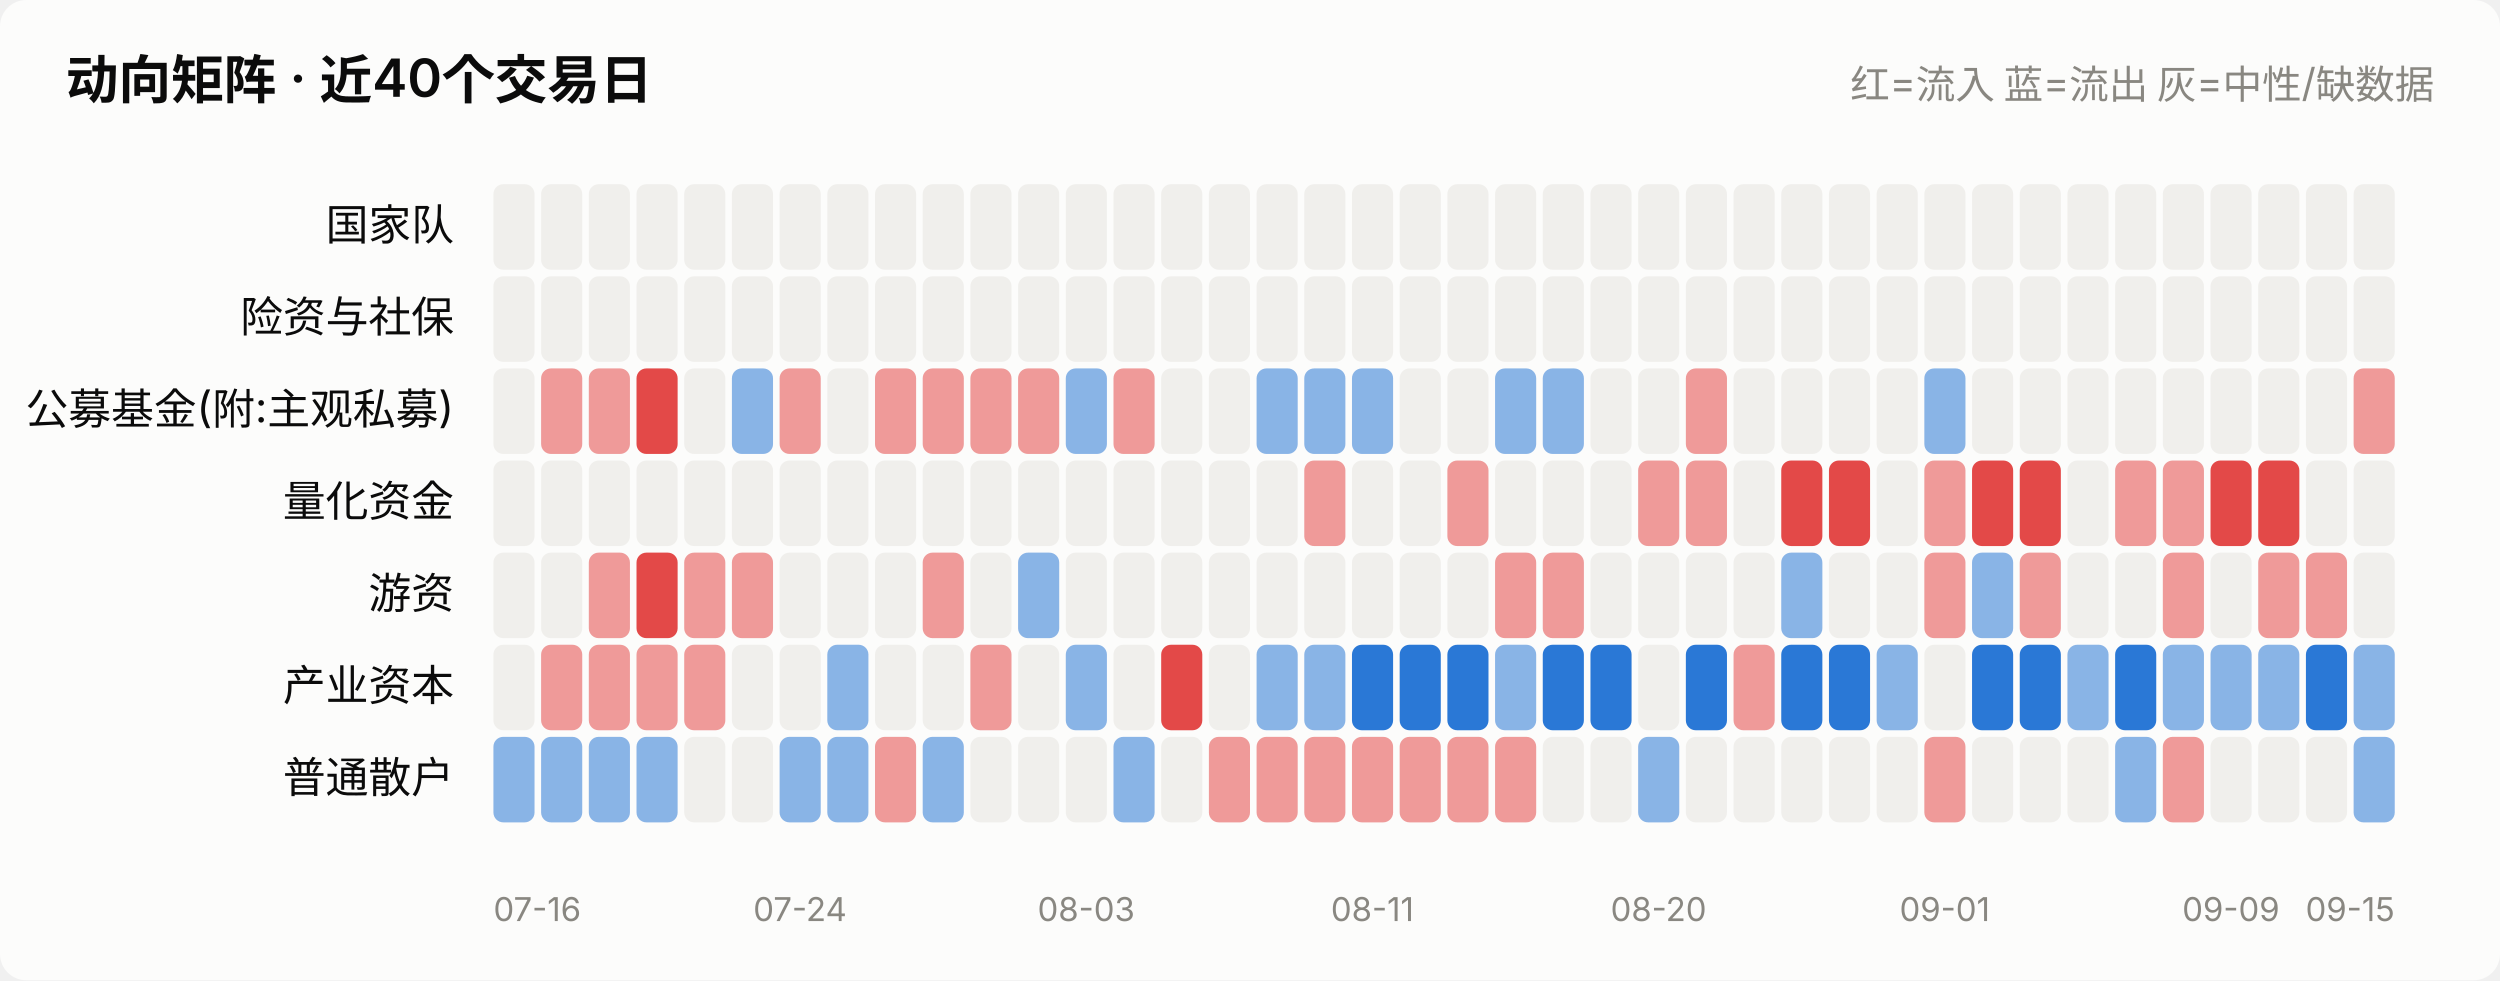
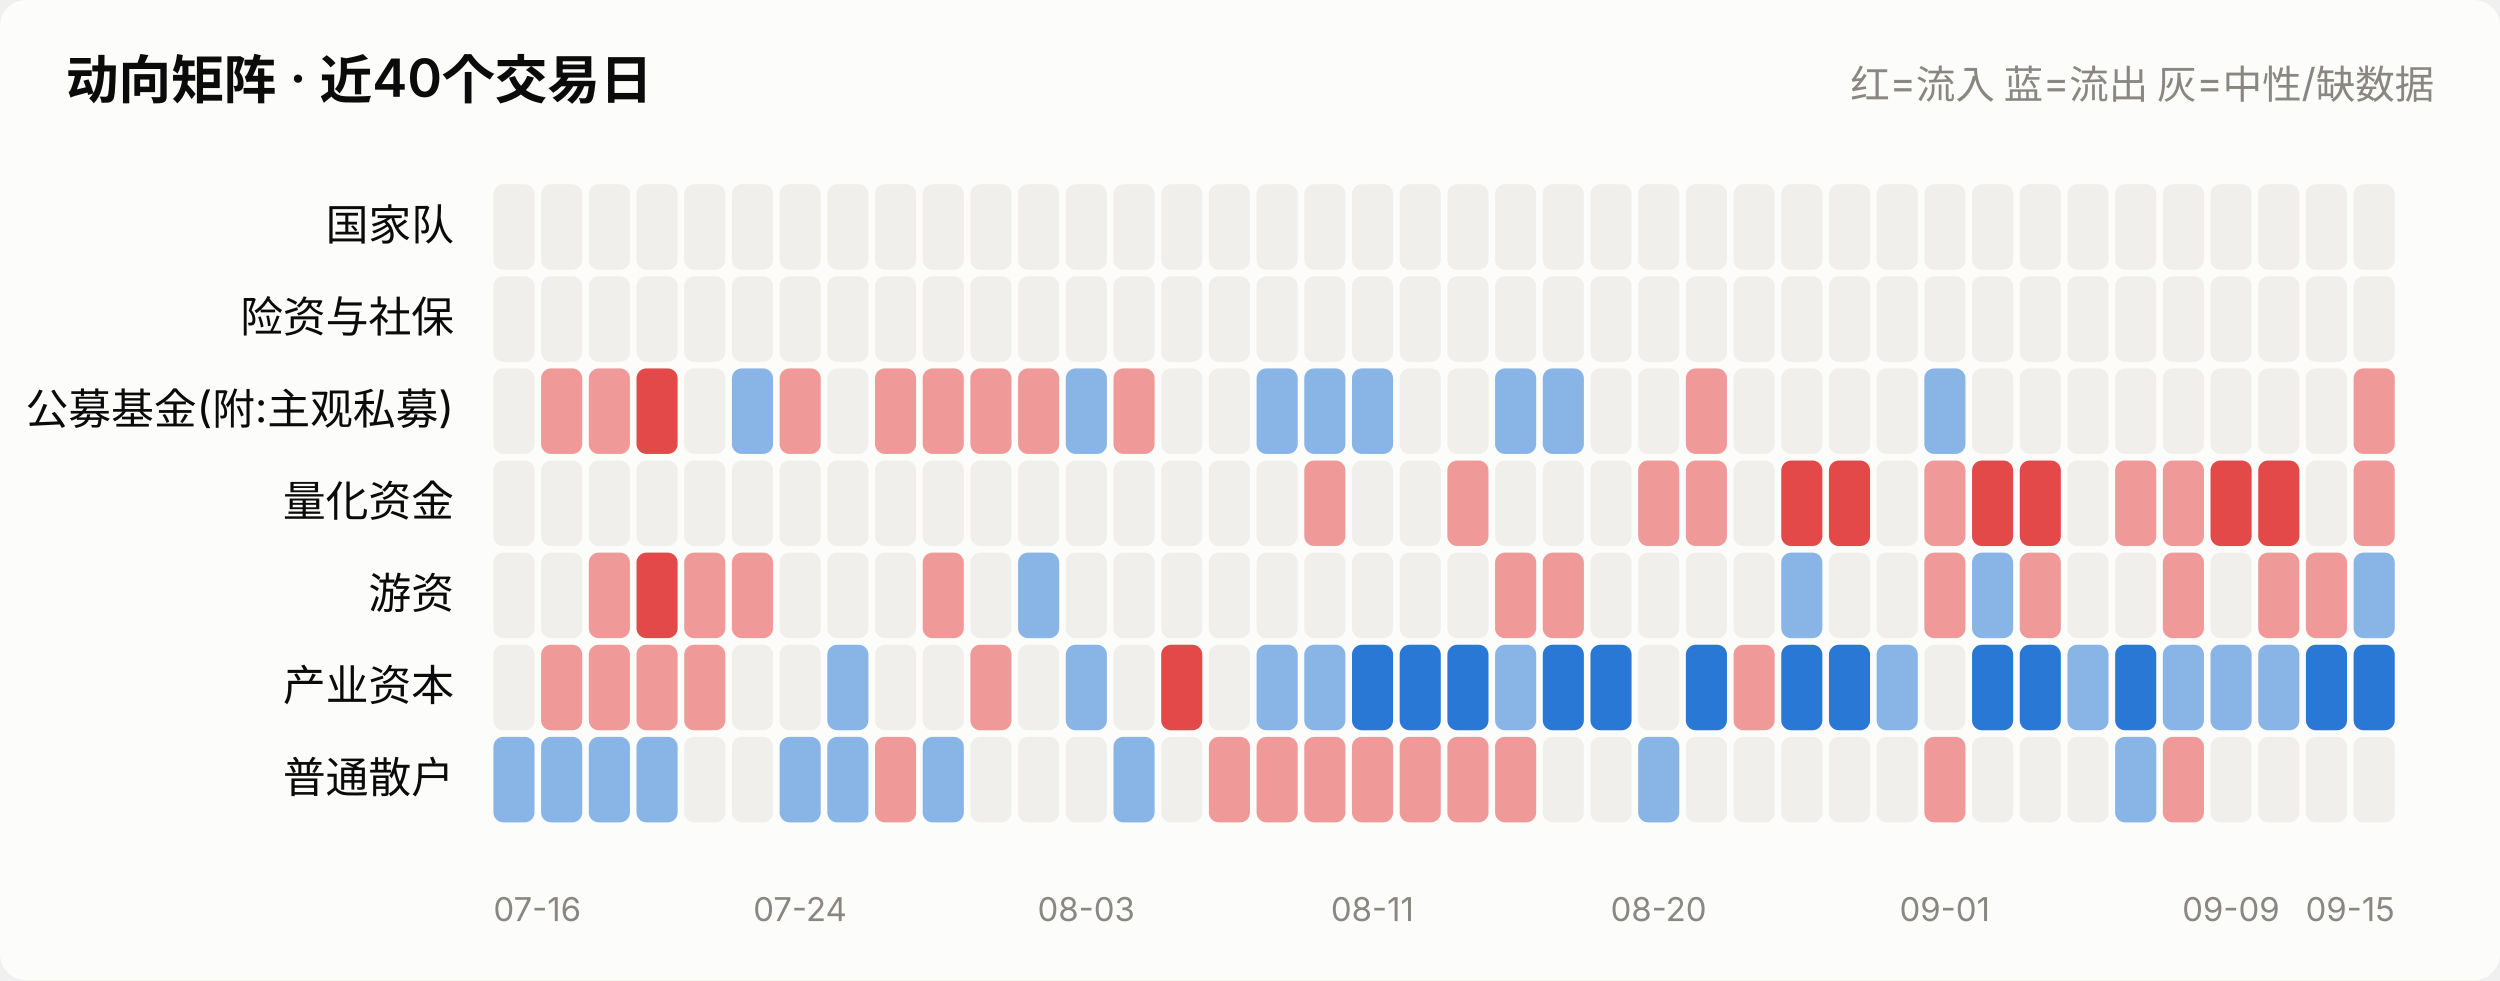
<svg xmlns="http://www.w3.org/2000/svg" viewBox="0 0 760 298" width="760" role="img">
  <style>
    text { font-family: system-ui, -apple-system, "Segoe UI", "PingFang SC",
           "Microsoft YaHei", sans-serif; fill: #0b0b0b; }
    .sec { fill: #52514e; } .mut { fill: #898781; }
    .grid { stroke: #e1e0d9; stroke-width: 1; }
    .axis { stroke: #c3c2b7; stroke-width: 1; }
    .inflow { fill: #e34948; } .outflow { fill: #2a78d6; }
    .neutral { fill: #f0efec; }
    .line { stroke: #2a78d6; stroke-width: 2; fill: none;
            stroke-linejoin: round; stroke-linecap: round; }
    .dot { fill: #2a78d6; stroke: #fcfcfb; stroke-width: 2; }
    .surface { fill: #fcfcfb; }
    @media (prefers-color-scheme: dark) {
      text { fill: #ffffff; }
      .sec { fill: #c3c2b7; } .mut { fill: #898781; }
      .grid { stroke: #2c2c2a; } .axis { stroke: #383835; }
      .inflow { fill: #e66767; } .outflow { fill: #3987e5; }
      .neutral { fill: #383835; }
      .line { stroke: #3987e5; }
      .dot { fill: #3987e5; stroke: #1a1a19; }
      .surface { fill: #1a1a19; }
    }
  </style>
  <rect x="0" y="0" width="760" height="298" class="surface" rx="8" />
  <text x="20" y="30" font-size="16" font-weight="600">动向矩阵 · 近40个交易日</text>
  <text x="740" y="30" font-size="12" text-anchor="end" class="mut">红=流入 蓝=流出 灰=中性/缺数据</text>
  <text x="138" y="73.0" font-size="13" text-anchor="end">国家队</text>
  <rect x="150.0" y="56" width="12.5" height="26" rx="3" class="neutral" opacity="1.0" />
  <rect x="164.5" y="56" width="12.5" height="26" rx="3" class="neutral" opacity="1.0" />
  <rect x="179.0" y="56" width="12.5" height="26" rx="3" class="neutral" opacity="1.0" />
  <rect x="193.5" y="56" width="12.5" height="26" rx="3" class="neutral" opacity="1.0" />
  <rect x="208.0" y="56" width="12.5" height="26" rx="3" class="neutral" opacity="1.0" />
  <rect x="222.5" y="56" width="12.5" height="26" rx="3" class="neutral" opacity="1.0" />
  <rect x="237.0" y="56" width="12.5" height="26" rx="3" class="neutral" opacity="1.0" />
  <rect x="251.5" y="56" width="12.5" height="26" rx="3" class="neutral" opacity="1.0" />
  <rect x="266.0" y="56" width="12.5" height="26" rx="3" class="neutral" opacity="1.0" />
  <rect x="280.5" y="56" width="12.5" height="26" rx="3" class="neutral" opacity="1.0" />
  <rect x="295.0" y="56" width="12.5" height="26" rx="3" class="neutral" opacity="1.0" />
  <rect x="309.5" y="56" width="12.5" height="26" rx="3" class="neutral" opacity="1.0" />
  <rect x="324.0" y="56" width="12.5" height="26" rx="3" class="neutral" opacity="1.0" />
  <rect x="338.5" y="56" width="12.5" height="26" rx="3" class="neutral" opacity="1.0" />
  <rect x="353.0" y="56" width="12.5" height="26" rx="3" class="neutral" opacity="1.0" />
  <rect x="367.5" y="56" width="12.5" height="26" rx="3" class="neutral" opacity="1.0" />
  <rect x="382.0" y="56" width="12.5" height="26" rx="3" class="neutral" opacity="1.0" />
  <rect x="396.5" y="56" width="12.5" height="26" rx="3" class="neutral" opacity="1.0" />
  <rect x="411.0" y="56" width="12.5" height="26" rx="3" class="neutral" opacity="1.0" />
  <rect x="425.5" y="56" width="12.5" height="26" rx="3" class="neutral" opacity="1.0" />
  <rect x="440.0" y="56" width="12.5" height="26" rx="3" class="neutral" opacity="1.0" />
  <rect x="454.5" y="56" width="12.5" height="26" rx="3" class="neutral" opacity="1.0" />
  <rect x="469.0" y="56" width="12.5" height="26" rx="3" class="neutral" opacity="1.0" />
  <rect x="483.5" y="56" width="12.5" height="26" rx="3" class="neutral" opacity="1.0" />
  <rect x="498.0" y="56" width="12.5" height="26" rx="3" class="neutral" opacity="1.0" />
  <rect x="512.5" y="56" width="12.5" height="26" rx="3" class="neutral" opacity="1.0" />
  <rect x="527.0" y="56" width="12.5" height="26" rx="3" class="neutral" opacity="1.0" />
  <rect x="541.5" y="56" width="12.5" height="26" rx="3" class="neutral" opacity="1.0" />
  <rect x="556.0" y="56" width="12.5" height="26" rx="3" class="neutral" opacity="1.0" />
  <rect x="570.5" y="56" width="12.5" height="26" rx="3" class="neutral" opacity="1.0" />
  <rect x="585.0" y="56" width="12.5" height="26" rx="3" class="neutral" opacity="1.0" />
  <rect x="599.5" y="56" width="12.5" height="26" rx="3" class="neutral" opacity="1.0" />
  <rect x="614.0" y="56" width="12.5" height="26" rx="3" class="neutral" opacity="1.0" />
  <rect x="628.5" y="56" width="12.5" height="26" rx="3" class="neutral" opacity="1.0" />
  <rect x="643.0" y="56" width="12.5" height="26" rx="3" class="neutral" opacity="1.0" />
  <rect x="657.5" y="56" width="12.5" height="26" rx="3" class="neutral" opacity="1.0" />
  <rect x="672.0" y="56" width="12.5" height="26" rx="3" class="neutral" opacity="1.0" />
  <rect x="686.5" y="56" width="12.5" height="26" rx="3" class="neutral" opacity="1.0" />
  <rect x="701.0" y="56" width="12.5" height="26" rx="3" class="neutral" opacity="1.0" />
  <rect x="715.5" y="56" width="12.5" height="26" rx="3" class="neutral" opacity="1.0" />
  <text x="138" y="101.0" font-size="13" text-anchor="end">险资与社保</text>
  <rect x="150.0" y="84" width="12.5" height="26" rx="3" class="neutral" opacity="1.0" />
  <rect x="164.5" y="84" width="12.5" height="26" rx="3" class="neutral" opacity="1.0" />
  <rect x="179.0" y="84" width="12.5" height="26" rx="3" class="neutral" opacity="1.0" />
  <rect x="193.5" y="84" width="12.5" height="26" rx="3" class="neutral" opacity="1.0" />
  <rect x="208.0" y="84" width="12.5" height="26" rx="3" class="neutral" opacity="1.0" />
  <rect x="222.5" y="84" width="12.5" height="26" rx="3" class="neutral" opacity="1.0" />
  <rect x="237.0" y="84" width="12.5" height="26" rx="3" class="neutral" opacity="1.0" />
  <rect x="251.5" y="84" width="12.5" height="26" rx="3" class="neutral" opacity="1.0" />
  <rect x="266.0" y="84" width="12.5" height="26" rx="3" class="neutral" opacity="1.0" />
  <rect x="280.5" y="84" width="12.5" height="26" rx="3" class="neutral" opacity="1.0" />
  <rect x="295.0" y="84" width="12.5" height="26" rx="3" class="neutral" opacity="1.0" />
  <rect x="309.5" y="84" width="12.5" height="26" rx="3" class="neutral" opacity="1.0" />
  <rect x="324.0" y="84" width="12.5" height="26" rx="3" class="neutral" opacity="1.0" />
  <rect x="338.5" y="84" width="12.5" height="26" rx="3" class="neutral" opacity="1.0" />
  <rect x="353.0" y="84" width="12.5" height="26" rx="3" class="neutral" opacity="1.0" />
  <rect x="367.5" y="84" width="12.5" height="26" rx="3" class="neutral" opacity="1.0" />
  <rect x="382.0" y="84" width="12.5" height="26" rx="3" class="neutral" opacity="1.0" />
  <rect x="396.5" y="84" width="12.5" height="26" rx="3" class="neutral" opacity="1.0" />
  <rect x="411.0" y="84" width="12.5" height="26" rx="3" class="neutral" opacity="1.0" />
  <rect x="425.5" y="84" width="12.5" height="26" rx="3" class="neutral" opacity="1.0" />
  <rect x="440.0" y="84" width="12.5" height="26" rx="3" class="neutral" opacity="1.0" />
  <rect x="454.5" y="84" width="12.5" height="26" rx="3" class="neutral" opacity="1.0" />
  <rect x="469.0" y="84" width="12.5" height="26" rx="3" class="neutral" opacity="1.0" />
  <rect x="483.5" y="84" width="12.5" height="26" rx="3" class="neutral" opacity="1.0" />
  <rect x="498.0" y="84" width="12.5" height="26" rx="3" class="neutral" opacity="1.0" />
  <rect x="512.5" y="84" width="12.5" height="26" rx="3" class="neutral" opacity="1.0" />
  <rect x="527.0" y="84" width="12.5" height="26" rx="3" class="neutral" opacity="1.0" />
  <rect x="541.5" y="84" width="12.5" height="26" rx="3" class="neutral" opacity="1.0" />
  <rect x="556.0" y="84" width="12.5" height="26" rx="3" class="neutral" opacity="1.0" />
  <rect x="570.5" y="84" width="12.5" height="26" rx="3" class="neutral" opacity="1.0" />
  <rect x="585.0" y="84" width="12.5" height="26" rx="3" class="neutral" opacity="1.0" />
  <rect x="599.5" y="84" width="12.5" height="26" rx="3" class="neutral" opacity="1.0" />
  <rect x="614.0" y="84" width="12.5" height="26" rx="3" class="neutral" opacity="1.0" />
  <rect x="628.5" y="84" width="12.5" height="26" rx="3" class="neutral" opacity="1.0" />
  <rect x="643.0" y="84" width="12.5" height="26" rx="3" class="neutral" opacity="1.0" />
  <rect x="657.5" y="84" width="12.5" height="26" rx="3" class="neutral" opacity="1.0" />
  <rect x="672.0" y="84" width="12.5" height="26" rx="3" class="neutral" opacity="1.0" />
  <rect x="686.5" y="84" width="12.5" height="26" rx="3" class="neutral" opacity="1.0" />
  <rect x="701.0" y="84" width="12.5" height="26" rx="3" class="neutral" opacity="1.0" />
  <rect x="715.5" y="84" width="12.5" height="26" rx="3" class="neutral" opacity="1.0" />
  <text x="138" y="129.0" font-size="13" text-anchor="end">公募基金(附:主观私募)</text>
  <rect x="150.0" y="112" width="12.5" height="26" rx="3" class="neutral" opacity="1.0" />
  <rect x="164.5" y="112" width="12.5" height="26" rx="3" class="inflow" opacity="0.55" />
  <rect x="179.0" y="112" width="12.5" height="26" rx="3" class="inflow" opacity="0.55" />
  <rect x="193.5" y="112" width="12.5" height="26" rx="3" class="inflow" opacity="1.0" />
  <rect x="208.0" y="112" width="12.5" height="26" rx="3" class="neutral" opacity="1.0" />
  <rect x="222.5" y="112" width="12.5" height="26" rx="3" class="outflow" opacity="0.55" />
  <rect x="237.0" y="112" width="12.5" height="26" rx="3" class="inflow" opacity="0.55" />
  <rect x="251.5" y="112" width="12.5" height="26" rx="3" class="neutral" opacity="1.0" />
  <rect x="266.0" y="112" width="12.5" height="26" rx="3" class="inflow" opacity="0.55" />
  <rect x="280.5" y="112" width="12.5" height="26" rx="3" class="inflow" opacity="0.55" />
  <rect x="295.0" y="112" width="12.5" height="26" rx="3" class="inflow" opacity="0.55" />
  <rect x="309.5" y="112" width="12.5" height="26" rx="3" class="inflow" opacity="0.55" />
  <rect x="324.0" y="112" width="12.5" height="26" rx="3" class="outflow" opacity="0.55" />
  <rect x="338.5" y="112" width="12.5" height="26" rx="3" class="inflow" opacity="0.55" />
  <rect x="353.0" y="112" width="12.5" height="26" rx="3" class="neutral" opacity="1.0" />
  <rect x="367.5" y="112" width="12.5" height="26" rx="3" class="neutral" opacity="1.0" />
  <rect x="382.0" y="112" width="12.5" height="26" rx="3" class="outflow" opacity="0.55" />
  <rect x="396.5" y="112" width="12.5" height="26" rx="3" class="outflow" opacity="0.55" />
  <rect x="411.0" y="112" width="12.5" height="26" rx="3" class="outflow" opacity="0.55" />
  <rect x="425.5" y="112" width="12.5" height="26" rx="3" class="neutral" opacity="1.0" />
  <rect x="440.0" y="112" width="12.5" height="26" rx="3" class="neutral" opacity="1.0" />
  <rect x="454.5" y="112" width="12.5" height="26" rx="3" class="outflow" opacity="0.55" />
  <rect x="469.0" y="112" width="12.5" height="26" rx="3" class="outflow" opacity="0.55" />
  <rect x="483.5" y="112" width="12.5" height="26" rx="3" class="neutral" opacity="1.0" />
  <rect x="498.0" y="112" width="12.5" height="26" rx="3" class="neutral" opacity="1.0" />
  <rect x="512.5" y="112" width="12.5" height="26" rx="3" class="inflow" opacity="0.55" />
  <rect x="527.0" y="112" width="12.5" height="26" rx="3" class="neutral" opacity="1.0" />
  <rect x="541.5" y="112" width="12.5" height="26" rx="3" class="neutral" opacity="1.0" />
  <rect x="556.0" y="112" width="12.5" height="26" rx="3" class="neutral" opacity="1.0" />
  <rect x="570.5" y="112" width="12.5" height="26" rx="3" class="neutral" opacity="1.0" />
  <rect x="585.0" y="112" width="12.5" height="26" rx="3" class="outflow" opacity="0.55" />
  <rect x="599.5" y="112" width="12.5" height="26" rx="3" class="neutral" opacity="1.0" />
  <rect x="614.0" y="112" width="12.5" height="26" rx="3" class="neutral" opacity="1.0" />
  <rect x="628.5" y="112" width="12.5" height="26" rx="3" class="neutral" opacity="1.0" />
  <rect x="643.0" y="112" width="12.5" height="26" rx="3" class="neutral" opacity="1.0" />
  <rect x="657.5" y="112" width="12.5" height="26" rx="3" class="neutral" opacity="1.0" />
  <rect x="672.0" y="112" width="12.5" height="26" rx="3" class="neutral" opacity="1.0" />
  <rect x="686.5" y="112" width="12.5" height="26" rx="3" class="neutral" opacity="1.0" />
  <rect x="701.0" y="112" width="12.5" height="26" rx="3" class="neutral" opacity="1.0" />
  <rect x="715.5" y="112" width="12.5" height="26" rx="3" class="inflow" opacity="0.55" />
  <text x="138" y="157.0" font-size="13" text-anchor="end">量化资金</text>
  <rect x="150.0" y="140" width="12.5" height="26" rx="3" class="neutral" opacity="1.0" />
  <rect x="164.5" y="140" width="12.5" height="26" rx="3" class="neutral" opacity="1.0" />
  <rect x="179.0" y="140" width="12.5" height="26" rx="3" class="neutral" opacity="1.0" />
  <rect x="193.5" y="140" width="12.5" height="26" rx="3" class="neutral" opacity="1.0" />
  <rect x="208.0" y="140" width="12.5" height="26" rx="3" class="neutral" opacity="1.0" />
  <rect x="222.5" y="140" width="12.5" height="26" rx="3" class="neutral" opacity="1.0" />
  <rect x="237.0" y="140" width="12.5" height="26" rx="3" class="neutral" opacity="1.0" />
  <rect x="251.5" y="140" width="12.5" height="26" rx="3" class="neutral" opacity="1.0" />
  <rect x="266.0" y="140" width="12.5" height="26" rx="3" class="neutral" opacity="1.0" />
  <rect x="280.5" y="140" width="12.5" height="26" rx="3" class="neutral" opacity="1.0" />
  <rect x="295.0" y="140" width="12.5" height="26" rx="3" class="neutral" opacity="1.0" />
  <rect x="309.5" y="140" width="12.5" height="26" rx="3" class="neutral" opacity="1.0" />
  <rect x="324.0" y="140" width="12.5" height="26" rx="3" class="neutral" opacity="1.0" />
  <rect x="338.5" y="140" width="12.5" height="26" rx="3" class="neutral" opacity="1.0" />
  <rect x="353.0" y="140" width="12.5" height="26" rx="3" class="neutral" opacity="1.0" />
  <rect x="367.5" y="140" width="12.5" height="26" rx="3" class="neutral" opacity="1.0" />
  <rect x="382.0" y="140" width="12.5" height="26" rx="3" class="neutral" opacity="1.0" />
  <rect x="396.5" y="140" width="12.5" height="26" rx="3" class="inflow" opacity="0.55" />
  <rect x="411.0" y="140" width="12.5" height="26" rx="3" class="neutral" opacity="1.0" />
  <rect x="425.5" y="140" width="12.5" height="26" rx="3" class="neutral" opacity="1.0" />
  <rect x="440.0" y="140" width="12.5" height="26" rx="3" class="inflow" opacity="0.55" />
  <rect x="454.5" y="140" width="12.5" height="26" rx="3" class="neutral" opacity="1.0" />
  <rect x="469.0" y="140" width="12.5" height="26" rx="3" class="neutral" opacity="1.0" />
  <rect x="483.5" y="140" width="12.5" height="26" rx="3" class="neutral" opacity="1.0" />
  <rect x="498.0" y="140" width="12.5" height="26" rx="3" class="inflow" opacity="0.55" />
  <rect x="512.5" y="140" width="12.5" height="26" rx="3" class="inflow" opacity="0.55" />
  <rect x="527.0" y="140" width="12.5" height="26" rx="3" class="neutral" opacity="1.0" />
  <rect x="541.5" y="140" width="12.5" height="26" rx="3" class="inflow" opacity="1.0" />
  <rect x="556.0" y="140" width="12.5" height="26" rx="3" class="inflow" opacity="1.0" />
  <rect x="570.5" y="140" width="12.5" height="26" rx="3" class="neutral" opacity="1.0" />
  <rect x="585.0" y="140" width="12.5" height="26" rx="3" class="inflow" opacity="0.55" />
  <rect x="599.5" y="140" width="12.5" height="26" rx="3" class="inflow" opacity="1.0" />
  <rect x="614.0" y="140" width="12.5" height="26" rx="3" class="inflow" opacity="1.0" />
  <rect x="628.5" y="140" width="12.5" height="26" rx="3" class="neutral" opacity="1.0" />
  <rect x="643.0" y="140" width="12.5" height="26" rx="3" class="inflow" opacity="0.55" />
  <rect x="657.5" y="140" width="12.5" height="26" rx="3" class="inflow" opacity="0.55" />
  <rect x="672.0" y="140" width="12.5" height="26" rx="3" class="inflow" opacity="1.0" />
  <rect x="686.5" y="140" width="12.5" height="26" rx="3" class="inflow" opacity="1.0" />
  <rect x="701.0" y="140" width="12.5" height="26" rx="3" class="neutral" opacity="1.0" />
-   <rect x="715.5" y="140" width="12.5" height="26" rx="3" class="neutral" opacity="1.0" />
+   <rect x="715.5" y="140" width="12.5" height="26" rx="3" class="inflow" opacity="0.55" />
  <text x="138" y="185.0" font-size="13" text-anchor="end">游资</text>
  <rect x="150.0" y="168" width="12.5" height="26" rx="3" class="neutral" opacity="1.0" />
  <rect x="164.5" y="168" width="12.5" height="26" rx="3" class="neutral" opacity="1.0" />
  <rect x="179.0" y="168" width="12.5" height="26" rx="3" class="inflow" opacity="0.55" />
  <rect x="193.5" y="168" width="12.5" height="26" rx="3" class="inflow" opacity="1.0" />
  <rect x="208.0" y="168" width="12.5" height="26" rx="3" class="inflow" opacity="0.55" />
  <rect x="222.5" y="168" width="12.5" height="26" rx="3" class="inflow" opacity="0.55" />
  <rect x="237.0" y="168" width="12.5" height="26" rx="3" class="neutral" opacity="1.0" />
  <rect x="251.5" y="168" width="12.5" height="26" rx="3" class="neutral" opacity="1.0" />
  <rect x="266.0" y="168" width="12.5" height="26" rx="3" class="neutral" opacity="1.0" />
  <rect x="280.5" y="168" width="12.5" height="26" rx="3" class="inflow" opacity="0.55" />
  <rect x="295.0" y="168" width="12.5" height="26" rx="3" class="neutral" opacity="1.0" />
  <rect x="309.5" y="168" width="12.5" height="26" rx="3" class="outflow" opacity="0.55" />
  <rect x="324.0" y="168" width="12.5" height="26" rx="3" class="neutral" opacity="1.0" />
  <rect x="338.5" y="168" width="12.5" height="26" rx="3" class="neutral" opacity="1.0" />
  <rect x="353.0" y="168" width="12.5" height="26" rx="3" class="neutral" opacity="1.0" />
  <rect x="367.5" y="168" width="12.5" height="26" rx="3" class="neutral" opacity="1.0" />
  <rect x="382.0" y="168" width="12.5" height="26" rx="3" class="neutral" opacity="1.0" />
  <rect x="396.5" y="168" width="12.5" height="26" rx="3" class="neutral" opacity="1.0" />
  <rect x="411.0" y="168" width="12.5" height="26" rx="3" class="neutral" opacity="1.0" />
  <rect x="425.5" y="168" width="12.5" height="26" rx="3" class="neutral" opacity="1.0" />
  <rect x="440.0" y="168" width="12.5" height="26" rx="3" class="neutral" opacity="1.0" />
  <rect x="454.5" y="168" width="12.5" height="26" rx="3" class="inflow" opacity="0.55" />
  <rect x="469.0" y="168" width="12.5" height="26" rx="3" class="inflow" opacity="0.55" />
  <rect x="483.5" y="168" width="12.5" height="26" rx="3" class="neutral" opacity="1.0" />
  <rect x="498.0" y="168" width="12.5" height="26" rx="3" class="neutral" opacity="1.0" />
  <rect x="512.5" y="168" width="12.5" height="26" rx="3" class="neutral" opacity="1.0" />
  <rect x="527.0" y="168" width="12.5" height="26" rx="3" class="neutral" opacity="1.0" />
  <rect x="541.5" y="168" width="12.5" height="26" rx="3" class="outflow" opacity="0.55" />
  <rect x="556.0" y="168" width="12.5" height="26" rx="3" class="neutral" opacity="1.0" />
  <rect x="570.5" y="168" width="12.5" height="26" rx="3" class="neutral" opacity="1.0" />
  <rect x="585.0" y="168" width="12.5" height="26" rx="3" class="inflow" opacity="0.55" />
  <rect x="599.5" y="168" width="12.5" height="26" rx="3" class="outflow" opacity="0.55" />
  <rect x="614.0" y="168" width="12.5" height="26" rx="3" class="inflow" opacity="0.55" />
  <rect x="628.5" y="168" width="12.5" height="26" rx="3" class="neutral" opacity="1.0" />
  <rect x="643.0" y="168" width="12.5" height="26" rx="3" class="neutral" opacity="1.0" />
  <rect x="657.5" y="168" width="12.5" height="26" rx="3" class="inflow" opacity="0.55" />
  <rect x="672.0" y="168" width="12.5" height="26" rx="3" class="neutral" opacity="1.0" />
  <rect x="686.5" y="168" width="12.5" height="26" rx="3" class="inflow" opacity="0.55" />
  <rect x="701.0" y="168" width="12.5" height="26" rx="3" class="inflow" opacity="0.55" />
-   <rect x="715.5" y="168" width="12.5" height="26" rx="3" class="neutral" opacity="1.0" />
+   <rect x="715.5" y="168" width="12.5" height="26" rx="3" class="outflow" opacity="0.55" />
  <text x="138" y="213.0" font-size="13" text-anchor="end">产业资本</text>
  <rect x="150.0" y="196" width="12.5" height="26" rx="3" class="neutral" opacity="1.0" />
  <rect x="164.5" y="196" width="12.5" height="26" rx="3" class="inflow" opacity="0.55" />
  <rect x="179.0" y="196" width="12.5" height="26" rx="3" class="inflow" opacity="0.55" />
  <rect x="193.5" y="196" width="12.5" height="26" rx="3" class="inflow" opacity="0.55" />
  <rect x="208.0" y="196" width="12.5" height="26" rx="3" class="inflow" opacity="0.55" />
  <rect x="222.5" y="196" width="12.5" height="26" rx="3" class="neutral" opacity="1.0" />
  <rect x="237.0" y="196" width="12.5" height="26" rx="3" class="neutral" opacity="1.0" />
  <rect x="251.5" y="196" width="12.5" height="26" rx="3" class="outflow" opacity="0.55" />
  <rect x="266.0" y="196" width="12.5" height="26" rx="3" class="neutral" opacity="1.0" />
  <rect x="280.5" y="196" width="12.5" height="26" rx="3" class="neutral" opacity="1.0" />
  <rect x="295.0" y="196" width="12.5" height="26" rx="3" class="inflow" opacity="0.55" />
  <rect x="309.5" y="196" width="12.5" height="26" rx="3" class="neutral" opacity="1.0" />
  <rect x="324.0" y="196" width="12.5" height="26" rx="3" class="outflow" opacity="0.55" />
  <rect x="338.5" y="196" width="12.5" height="26" rx="3" class="neutral" opacity="1.0" />
  <rect x="353.0" y="196" width="12.5" height="26" rx="3" class="inflow" opacity="1.0" />
  <rect x="367.5" y="196" width="12.5" height="26" rx="3" class="neutral" opacity="1.0" />
  <rect x="382.0" y="196" width="12.5" height="26" rx="3" class="outflow" opacity="0.55" />
  <rect x="396.5" y="196" width="12.5" height="26" rx="3" class="outflow" opacity="0.55" />
  <rect x="411.0" y="196" width="12.5" height="26" rx="3" class="outflow" opacity="1.0" />
  <rect x="425.5" y="196" width="12.5" height="26" rx="3" class="outflow" opacity="1.0" />
  <rect x="440.0" y="196" width="12.5" height="26" rx="3" class="outflow" opacity="1.0" />
  <rect x="454.5" y="196" width="12.5" height="26" rx="3" class="outflow" opacity="0.55" />
  <rect x="469.0" y="196" width="12.5" height="26" rx="3" class="outflow" opacity="1.0" />
  <rect x="483.5" y="196" width="12.5" height="26" rx="3" class="outflow" opacity="1.0" />
  <rect x="498.0" y="196" width="12.5" height="26" rx="3" class="neutral" opacity="1.0" />
  <rect x="512.5" y="196" width="12.5" height="26" rx="3" class="outflow" opacity="1.0" />
  <rect x="527.0" y="196" width="12.5" height="26" rx="3" class="inflow" opacity="0.55" />
  <rect x="541.5" y="196" width="12.5" height="26" rx="3" class="outflow" opacity="1.0" />
  <rect x="556.0" y="196" width="12.5" height="26" rx="3" class="outflow" opacity="1.0" />
  <rect x="570.5" y="196" width="12.5" height="26" rx="3" class="outflow" opacity="0.55" />
  <rect x="585.0" y="196" width="12.5" height="26" rx="3" class="neutral" opacity="1.0" />
  <rect x="599.5" y="196" width="12.5" height="26" rx="3" class="outflow" opacity="1.0" />
  <rect x="614.0" y="196" width="12.5" height="26" rx="3" class="outflow" opacity="1.0" />
  <rect x="628.5" y="196" width="12.5" height="26" rx="3" class="outflow" opacity="0.55" />
  <rect x="643.0" y="196" width="12.5" height="26" rx="3" class="outflow" opacity="1.0" />
  <rect x="657.5" y="196" width="12.5" height="26" rx="3" class="outflow" opacity="0.55" />
  <rect x="672.0" y="196" width="12.5" height="26" rx="3" class="outflow" opacity="0.55" />
  <rect x="686.5" y="196" width="12.5" height="26" rx="3" class="outflow" opacity="0.55" />
  <rect x="701.0" y="196" width="12.5" height="26" rx="3" class="outflow" opacity="1.0" />
-   <rect x="715.5" y="196" width="12.5" height="26" rx="3" class="outflow" opacity="0.55" />
+   <rect x="715.5" y="196" width="12.5" height="26" rx="3" class="outflow" opacity="1.0" />
  <text x="138" y="241.0" font-size="13" text-anchor="end">普通散户</text>
  <rect x="150.0" y="224" width="12.5" height="26" rx="3" class="outflow" opacity="0.55" />
  <rect x="164.5" y="224" width="12.5" height="26" rx="3" class="outflow" opacity="0.55" />
  <rect x="179.0" y="224" width="12.5" height="26" rx="3" class="outflow" opacity="0.55" />
  <rect x="193.5" y="224" width="12.5" height="26" rx="3" class="outflow" opacity="0.55" />
  <rect x="208.0" y="224" width="12.5" height="26" rx="3" class="neutral" opacity="1.0" />
  <rect x="222.5" y="224" width="12.5" height="26" rx="3" class="neutral" opacity="1.0" />
  <rect x="237.0" y="224" width="12.5" height="26" rx="3" class="outflow" opacity="0.55" />
  <rect x="251.5" y="224" width="12.5" height="26" rx="3" class="outflow" opacity="0.55" />
  <rect x="266.0" y="224" width="12.5" height="26" rx="3" class="inflow" opacity="0.55" />
  <rect x="280.5" y="224" width="12.5" height="26" rx="3" class="outflow" opacity="0.55" />
  <rect x="295.0" y="224" width="12.5" height="26" rx="3" class="neutral" opacity="1.0" />
  <rect x="309.5" y="224" width="12.5" height="26" rx="3" class="neutral" opacity="1.0" />
  <rect x="324.0" y="224" width="12.5" height="26" rx="3" class="neutral" opacity="1.0" />
  <rect x="338.5" y="224" width="12.5" height="26" rx="3" class="outflow" opacity="0.55" />
  <rect x="353.0" y="224" width="12.5" height="26" rx="3" class="neutral" opacity="1.0" />
  <rect x="367.5" y="224" width="12.5" height="26" rx="3" class="inflow" opacity="0.55" />
  <rect x="382.0" y="224" width="12.5" height="26" rx="3" class="inflow" opacity="0.55" />
  <rect x="396.5" y="224" width="12.5" height="26" rx="3" class="inflow" opacity="0.55" />
  <rect x="411.0" y="224" width="12.5" height="26" rx="3" class="inflow" opacity="0.55" />
  <rect x="425.5" y="224" width="12.5" height="26" rx="3" class="inflow" opacity="0.55" />
  <rect x="440.0" y="224" width="12.5" height="26" rx="3" class="inflow" opacity="0.55" />
  <rect x="454.5" y="224" width="12.5" height="26" rx="3" class="inflow" opacity="0.55" />
  <rect x="469.0" y="224" width="12.5" height="26" rx="3" class="neutral" opacity="1.0" />
  <rect x="483.5" y="224" width="12.5" height="26" rx="3" class="neutral" opacity="1.0" />
  <rect x="498.0" y="224" width="12.5" height="26" rx="3" class="outflow" opacity="0.55" />
  <rect x="512.5" y="224" width="12.5" height="26" rx="3" class="neutral" opacity="1.0" />
  <rect x="527.0" y="224" width="12.5" height="26" rx="3" class="neutral" opacity="1.0" />
  <rect x="541.5" y="224" width="12.5" height="26" rx="3" class="neutral" opacity="1.0" />
  <rect x="556.0" y="224" width="12.5" height="26" rx="3" class="neutral" opacity="1.0" />
  <rect x="570.5" y="224" width="12.5" height="26" rx="3" class="neutral" opacity="1.0" />
  <rect x="585.0" y="224" width="12.5" height="26" rx="3" class="inflow" opacity="0.55" />
  <rect x="599.5" y="224" width="12.5" height="26" rx="3" class="neutral" opacity="1.0" />
  <rect x="614.0" y="224" width="12.5" height="26" rx="3" class="neutral" opacity="1.0" />
  <rect x="628.5" y="224" width="12.5" height="26" rx="3" class="neutral" opacity="1.0" />
  <rect x="643.0" y="224" width="12.5" height="26" rx="3" class="outflow" opacity="0.55" />
  <rect x="657.5" y="224" width="12.5" height="26" rx="3" class="inflow" opacity="0.55" />
  <rect x="672.0" y="224" width="12.5" height="26" rx="3" class="neutral" opacity="1.0" />
  <rect x="686.5" y="224" width="12.5" height="26" rx="3" class="neutral" opacity="1.0" />
  <rect x="701.0" y="224" width="12.5" height="26" rx="3" class="neutral" opacity="1.0" />
-   <rect x="715.5" y="224" width="12.5" height="26" rx="3" class="outflow" opacity="0.55" />
+   <rect x="715.5" y="224" width="12.5" height="26" rx="3" class="neutral" opacity="1.0" />
  <text x="150.0" y="280" font-size="10" text-anchor="start" class="mut">07-16</text>
  <text x="243.2" y="280" font-size="10" text-anchor="middle" class="mut">07-24</text>
  <text x="330.2" y="280" font-size="10" text-anchor="middle" class="mut">08-03</text>
  <text x="417.2" y="280" font-size="10" text-anchor="middle" class="mut">08-11</text>
  <text x="504.2" y="280" font-size="10" text-anchor="middle" class="mut">08-20</text>
  <text x="591.2" y="280" font-size="10" text-anchor="middle" class="mut">09-01</text>
  <text x="678.2" y="280" font-size="10" text-anchor="middle" class="mut">09-09</text>
  <text x="728.0" y="280" font-size="10" text-anchor="end" class="mut">09-15</text>
</svg>
